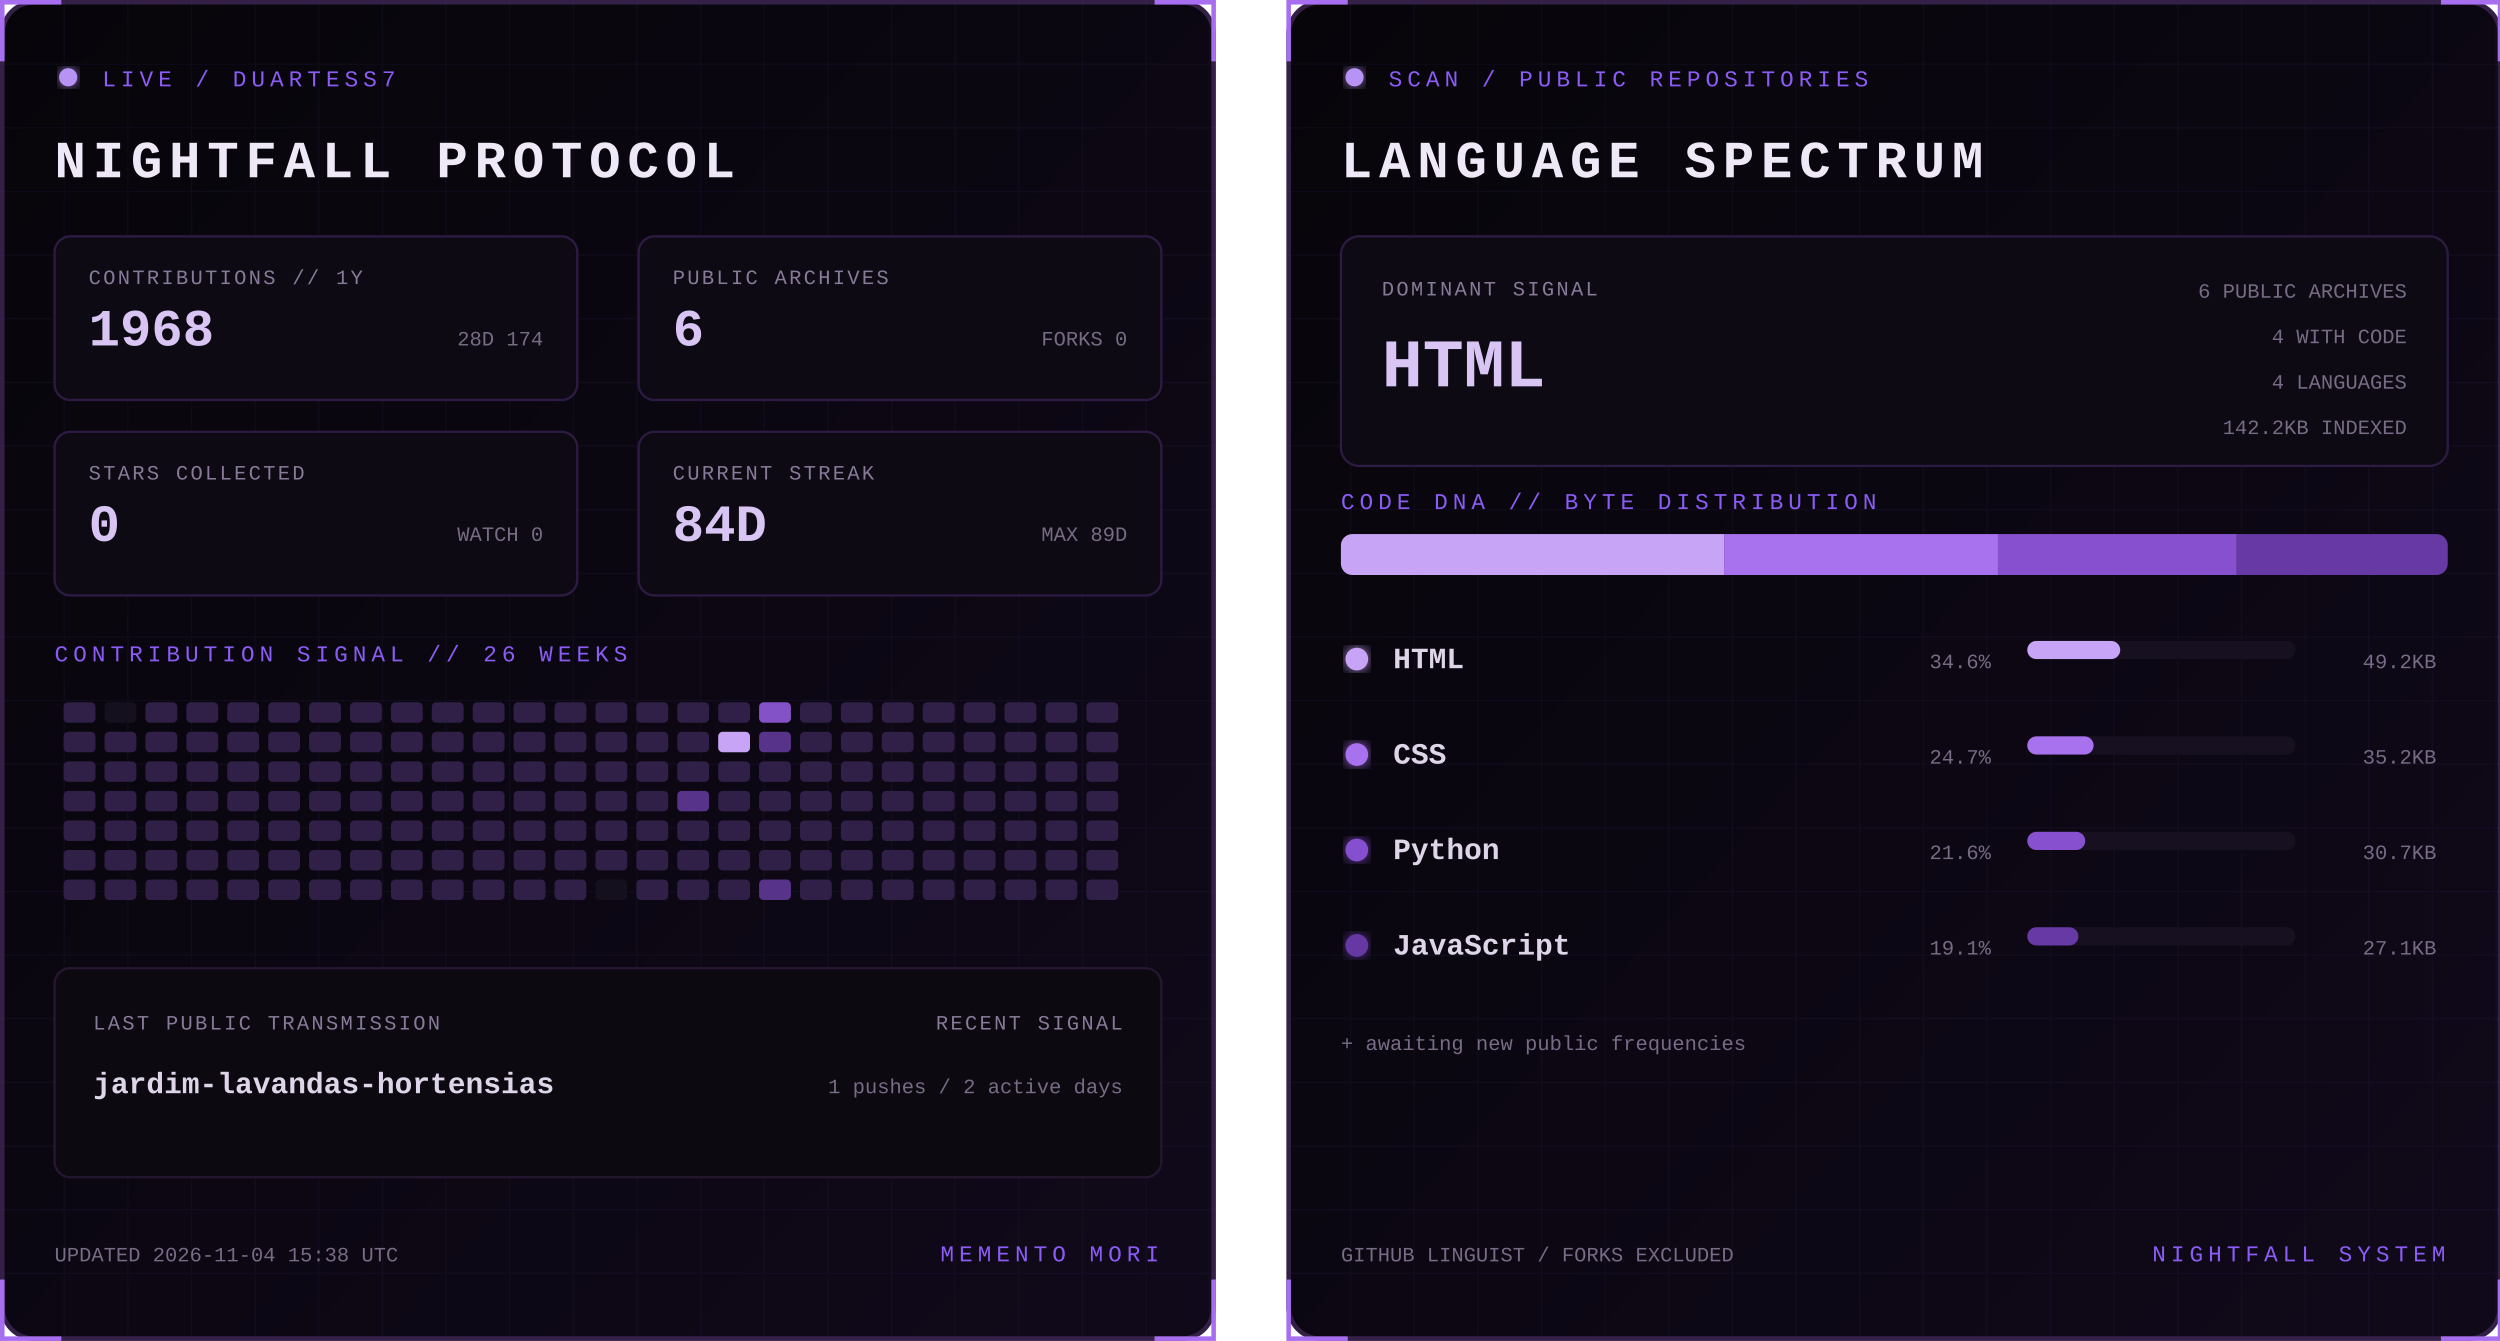
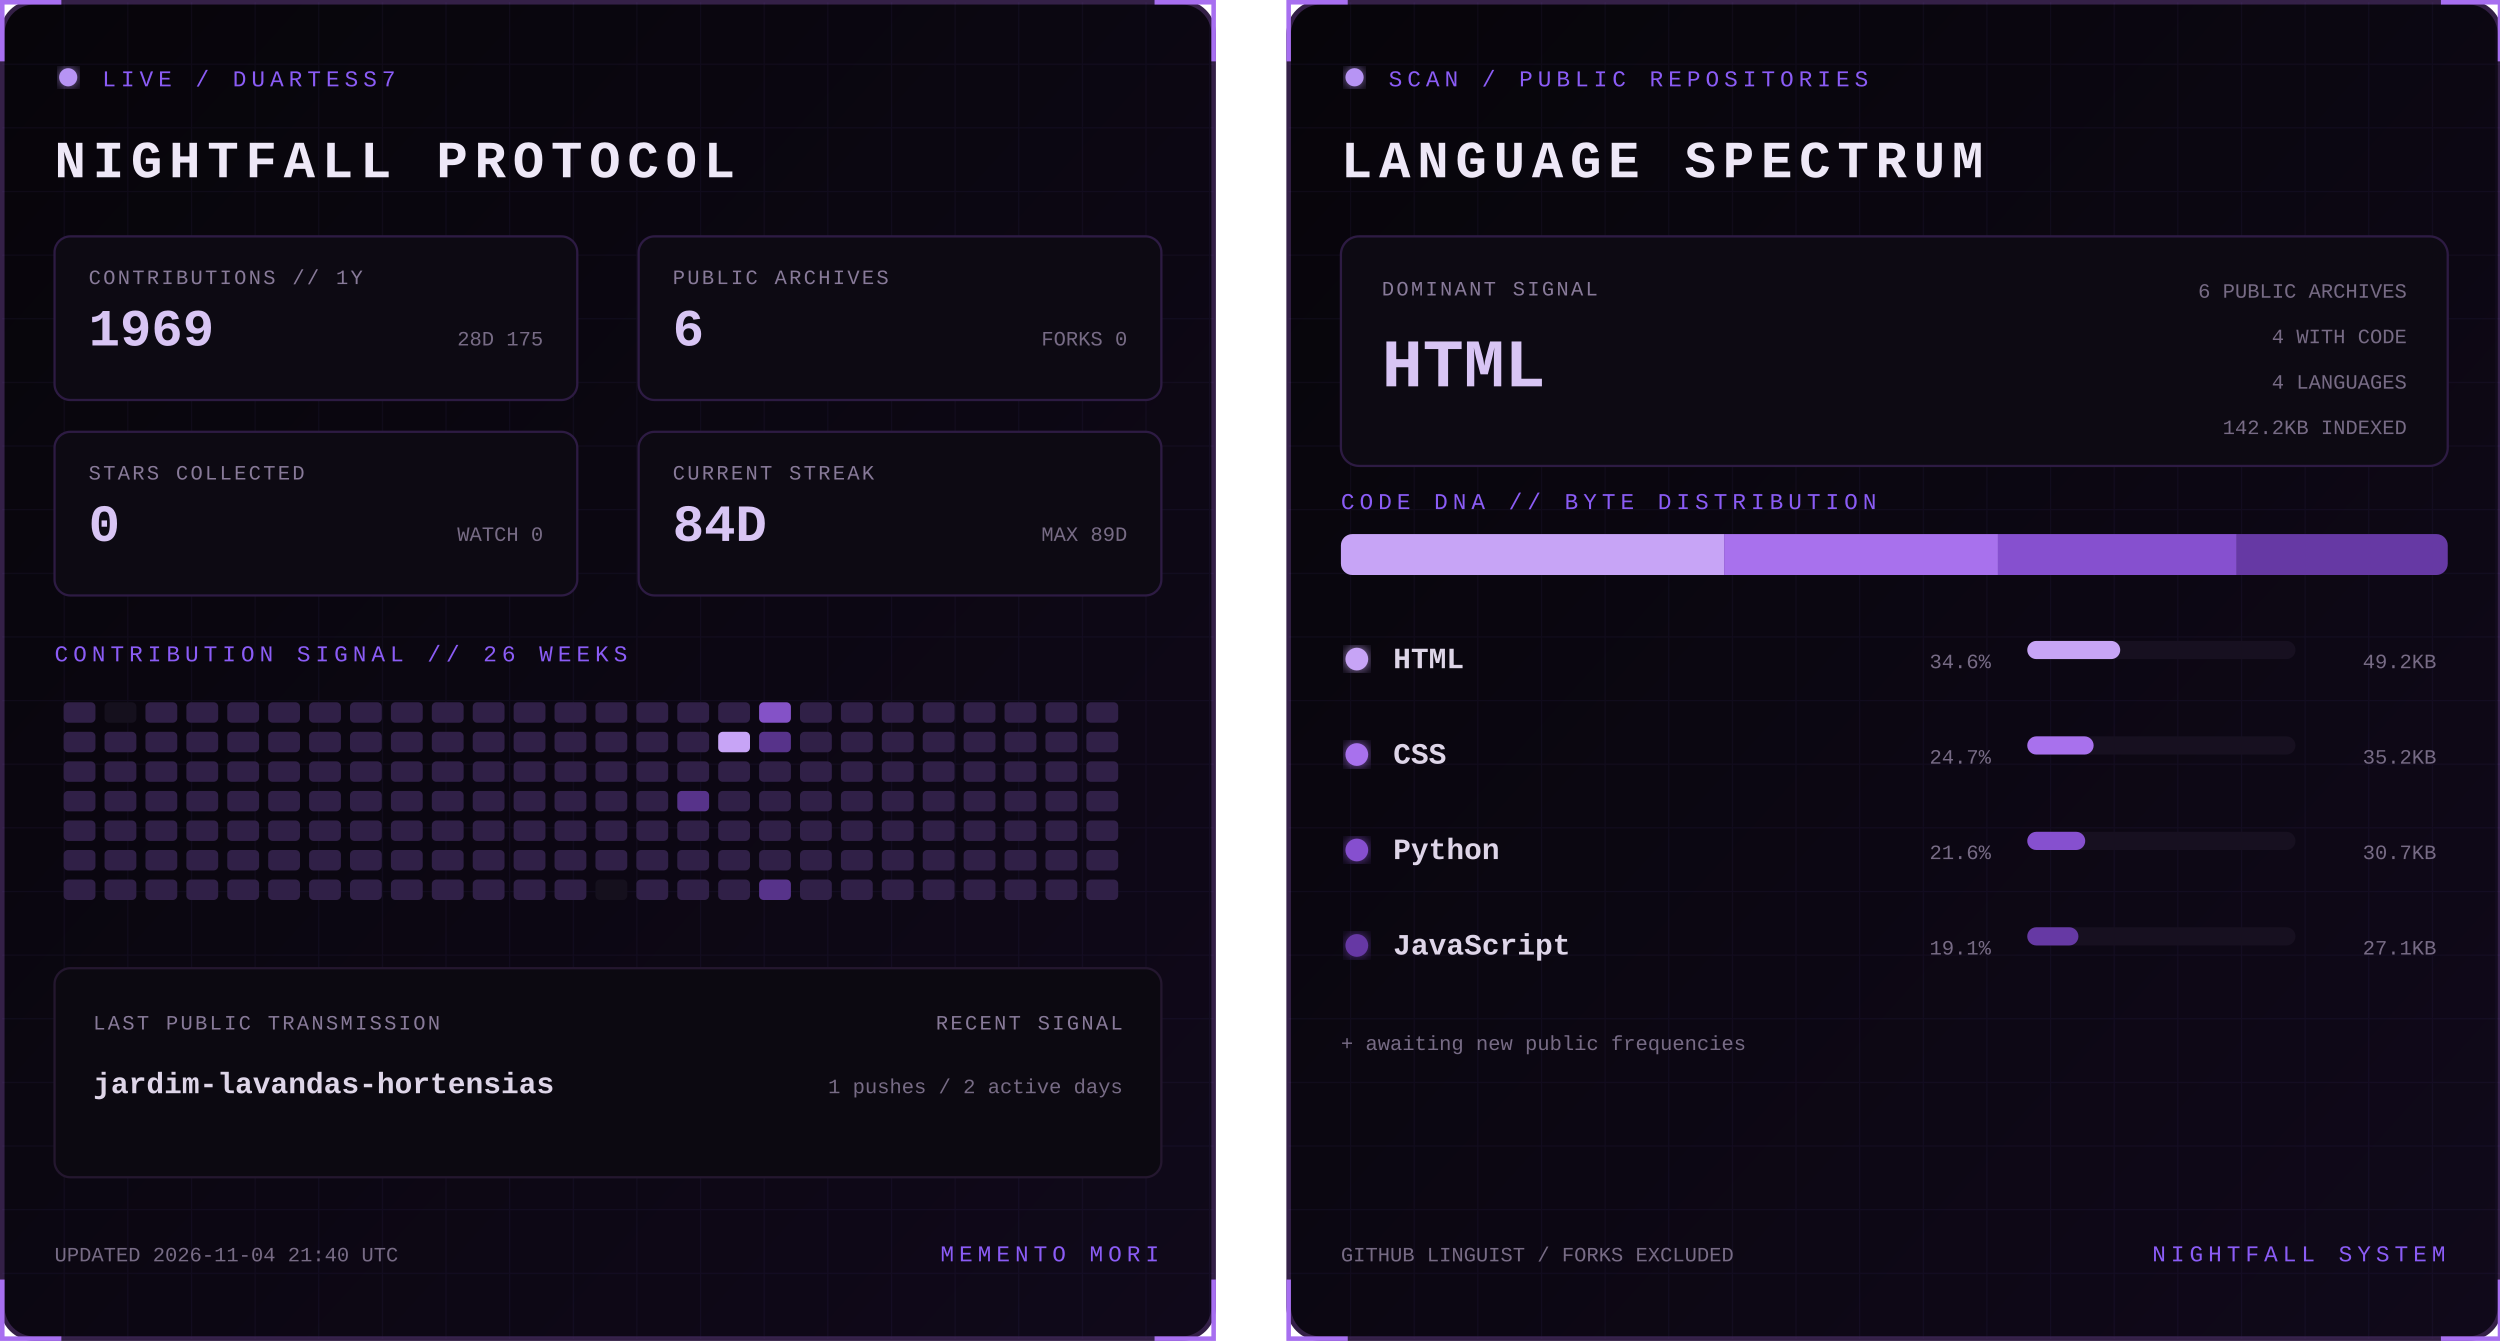
<svg xmlns="http://www.w3.org/2000/svg" width="1100" height="590" viewBox="0 0 1100 590" role="img" aria-labelledby="title desc">
  <defs>
    <linearGradient id="bg" x1="0" y1="0" x2="1" y2="1">
      <stop stop-color="#07050a" />
      <stop offset="1" stop-color="#10091a" />
    </linearGradient>
    <filter id="glow">
      <feGaussianBlur stdDeviation="3" result="b" />
      <feMerge>
        <feMergeNode in="b" />
        <feMergeNode in="SourceGraphic" />
      </feMerge>
    </filter>
    <pattern id="grid" width="28" height="28" patternUnits="userSpaceOnUse">
      <path d="M28 0H0V28" fill="none" stroke="#8b5cf6" stroke-opacity=".055" />
    </pattern>
    <clipPath id="dna">
      <rect x="24" y="235" width="487" height="18" rx="5" />
    </clipPath>
    <style>
      text { font-family: Consolas, 'Courier New', monospace; }
      .kicker { fill:#8b5cf6; font-size:10px; letter-spacing:2.2px; }
      .title { fill:#eee8f7; font-size:23px; font-weight:700; letter-spacing:3px; }
      .label { fill:#887a99; font-size:9px; letter-spacing:1px; }
      .stat { fill:#d8c5f4; font-size:23px; font-weight:700; }
      .detail,.pct { fill:#776b85; font-size:9px; }
      .lang { fill:#ded5e8; font-size:13px; font-weight:700; }
      .hero { fill:#d8c5f4; font-size:30px; font-weight:700; }
      .blink { animation:blink 1.6s step-end infinite; }
      @keyframes blink { 50% { opacity:.25 } }
    </style>
  </defs>
  <g>
    <rect x="1" y="1" width="533" height="588" rx="14" fill="url(#bg)" stroke="#342047" stroke-width="2" />
    <rect x="1" y="1" width="533" height="588" rx="14" fill="url(#grid)" />
    <path d="M27 1H1v26 M508 1h26v26 M534 563v26h-26 M27 589H1v-26" stroke="#a76ff0" stroke-width="2" fill="none" />
    <circle cx="30" cy="34" r="4" fill="#b794f4" filter="url(#glow)" class="blink" />
    <text x="45" y="38" class="kicker">LIVE / DUARTESS7</text>
    <text x="24" y="78" class="title">NIGHTFALL PROTOCOL</text>
    <g transform="translate(24 104)">
      <rect width="230" height="72" rx="7" fill="#0d0a13" stroke="#2d1b43" />
      <text x="15" y="21" class="label">CONTRIBUTIONS // 1Y</text>
-       <text x="15" y="48" class="stat">1968</text>
-       <text x="215" y="48" text-anchor="end" class="detail">28D 174</text>
+       <text x="15" y="48" class="stat">1969</text>
+       <text x="215" y="48" text-anchor="end" class="detail">28D 175</text>
    </g>
    <g transform="translate(281 104)">
      <rect width="230" height="72" rx="7" fill="#0d0a13" stroke="#2d1b43" />
      <text x="15" y="21" class="label">PUBLIC ARCHIVES</text>
      <text x="15" y="48" class="stat">6</text>
      <text x="215" y="48" text-anchor="end" class="detail">FORKS 0</text>
    </g>
    <g transform="translate(24 190)">
      <rect width="230" height="72" rx="7" fill="#0d0a13" stroke="#2d1b43" />
      <text x="15" y="21" class="label">STARS COLLECTED</text>
      <text x="15" y="48" class="stat">0</text>
      <text x="215" y="48" text-anchor="end" class="detail">WATCH 0</text>
    </g>
    <g transform="translate(281 190)">
      <rect width="230" height="72" rx="7" fill="#0d0a13" stroke="#2d1b43" />
      <text x="15" y="21" class="label">CURRENT STREAK</text>
      <text x="15" y="48" class="stat">84D</text>
      <text x="215" y="48" text-anchor="end" class="detail">MAX 89D</text>
    </g>
    <text x="24" y="291" class="kicker">CONTRIBUTION SIGNAL // 26 WEEKS</text>
    <g>
      <rect x="28" y="309" width="14" height="9" rx="2" fill="#302047" />
      <rect x="28" y="322" width="14" height="9" rx="2" fill="#302047" />
      <rect x="28" y="335" width="14" height="9" rx="2" fill="#302047" />
      <rect x="28" y="348" width="14" height="9" rx="2" fill="#302047" />
      <rect x="28" y="361" width="14" height="9" rx="2" fill="#302047" />
      <rect x="28" y="374" width="14" height="9" rx="2" fill="#302047" />
      <rect x="28" y="387" width="14" height="9" rx="2" fill="#302047" />
      <rect x="46" y="309" width="14" height="9" rx="2" fill="#15101d" />
      <rect x="46" y="322" width="14" height="9" rx="2" fill="#302047" />
      <rect x="46" y="335" width="14" height="9" rx="2" fill="#302047" />
      <rect x="46" y="348" width="14" height="9" rx="2" fill="#302047" />
      <rect x="46" y="361" width="14" height="9" rx="2" fill="#302047" />
      <rect x="46" y="374" width="14" height="9" rx="2" fill="#302047" />
      <rect x="46" y="387" width="14" height="9" rx="2" fill="#302047" />
      <rect x="64" y="309" width="14" height="9" rx="2" fill="#302047" />
      <rect x="64" y="322" width="14" height="9" rx="2" fill="#302047" />
      <rect x="64" y="335" width="14" height="9" rx="2" fill="#302047" />
      <rect x="64" y="348" width="14" height="9" rx="2" fill="#302047" />
      <rect x="64" y="361" width="14" height="9" rx="2" fill="#302047" />
      <rect x="64" y="374" width="14" height="9" rx="2" fill="#302047" />
      <rect x="64" y="387" width="14" height="9" rx="2" fill="#302047" />
      <rect x="82" y="309" width="14" height="9" rx="2" fill="#302047" />
      <rect x="82" y="322" width="14" height="9" rx="2" fill="#302047" />
      <rect x="82" y="335" width="14" height="9" rx="2" fill="#302047" />
      <rect x="82" y="348" width="14" height="9" rx="2" fill="#302047" />
      <rect x="82" y="361" width="14" height="9" rx="2" fill="#302047" />
      <rect x="82" y="374" width="14" height="9" rx="2" fill="#302047" />
      <rect x="82" y="387" width="14" height="9" rx="2" fill="#302047" />
      <rect x="100" y="309" width="14" height="9" rx="2" fill="#302047" />
      <rect x="100" y="322" width="14" height="9" rx="2" fill="#302047" />
      <rect x="100" y="335" width="14" height="9" rx="2" fill="#302047" />
      <rect x="100" y="348" width="14" height="9" rx="2" fill="#302047" />
      <rect x="100" y="361" width="14" height="9" rx="2" fill="#302047" />
      <rect x="100" y="374" width="14" height="9" rx="2" fill="#302047" />
      <rect x="100" y="387" width="14" height="9" rx="2" fill="#302047" />
      <rect x="118" y="309" width="14" height="9" rx="2" fill="#302047" />
      <rect x="118" y="322" width="14" height="9" rx="2" fill="#302047" />
      <rect x="118" y="335" width="14" height="9" rx="2" fill="#302047" />
      <rect x="118" y="348" width="14" height="9" rx="2" fill="#302047" />
      <rect x="118" y="361" width="14" height="9" rx="2" fill="#302047" />
      <rect x="118" y="374" width="14" height="9" rx="2" fill="#302047" />
      <rect x="118" y="387" width="14" height="9" rx="2" fill="#302047" />
      <rect x="136" y="309" width="14" height="9" rx="2" fill="#302047" />
      <rect x="136" y="322" width="14" height="9" rx="2" fill="#302047" />
      <rect x="136" y="335" width="14" height="9" rx="2" fill="#302047" />
      <rect x="136" y="348" width="14" height="9" rx="2" fill="#302047" />
      <rect x="136" y="361" width="14" height="9" rx="2" fill="#302047" />
      <rect x="136" y="374" width="14" height="9" rx="2" fill="#302047" />
      <rect x="136" y="387" width="14" height="9" rx="2" fill="#302047" />
      <rect x="154" y="309" width="14" height="9" rx="2" fill="#302047" />
      <rect x="154" y="322" width="14" height="9" rx="2" fill="#302047" />
      <rect x="154" y="335" width="14" height="9" rx="2" fill="#302047" />
      <rect x="154" y="348" width="14" height="9" rx="2" fill="#302047" />
      <rect x="154" y="361" width="14" height="9" rx="2" fill="#302047" />
      <rect x="154" y="374" width="14" height="9" rx="2" fill="#302047" />
      <rect x="154" y="387" width="14" height="9" rx="2" fill="#302047" />
      <rect x="172" y="309" width="14" height="9" rx="2" fill="#302047" />
      <rect x="172" y="322" width="14" height="9" rx="2" fill="#302047" />
      <rect x="172" y="335" width="14" height="9" rx="2" fill="#302047" />
      <rect x="172" y="348" width="14" height="9" rx="2" fill="#302047" />
      <rect x="172" y="361" width="14" height="9" rx="2" fill="#302047" />
      <rect x="172" y="374" width="14" height="9" rx="2" fill="#302047" />
      <rect x="172" y="387" width="14" height="9" rx="2" fill="#302047" />
      <rect x="190" y="309" width="14" height="9" rx="2" fill="#302047" />
      <rect x="190" y="322" width="14" height="9" rx="2" fill="#302047" />
      <rect x="190" y="335" width="14" height="9" rx="2" fill="#302047" />
      <rect x="190" y="348" width="14" height="9" rx="2" fill="#302047" />
      <rect x="190" y="361" width="14" height="9" rx="2" fill="#302047" />
      <rect x="190" y="374" width="14" height="9" rx="2" fill="#302047" />
      <rect x="190" y="387" width="14" height="9" rx="2" fill="#302047" />
      <rect x="208" y="309" width="14" height="9" rx="2" fill="#302047" />
      <rect x="208" y="322" width="14" height="9" rx="2" fill="#302047" />
      <rect x="208" y="335" width="14" height="9" rx="2" fill="#302047" />
      <rect x="208" y="348" width="14" height="9" rx="2" fill="#302047" />
      <rect x="208" y="361" width="14" height="9" rx="2" fill="#302047" />
      <rect x="208" y="374" width="14" height="9" rx="2" fill="#302047" />
      <rect x="208" y="387" width="14" height="9" rx="2" fill="#302047" />
      <rect x="226" y="309" width="14" height="9" rx="2" fill="#302047" />
      <rect x="226" y="322" width="14" height="9" rx="2" fill="#302047" />
      <rect x="226" y="335" width="14" height="9" rx="2" fill="#302047" />
      <rect x="226" y="348" width="14" height="9" rx="2" fill="#302047" />
      <rect x="226" y="361" width="14" height="9" rx="2" fill="#302047" />
      <rect x="226" y="374" width="14" height="9" rx="2" fill="#302047" />
      <rect x="226" y="387" width="14" height="9" rx="2" fill="#302047" />
      <rect x="244" y="309" width="14" height="9" rx="2" fill="#302047" />
      <rect x="244" y="322" width="14" height="9" rx="2" fill="#302047" />
      <rect x="244" y="335" width="14" height="9" rx="2" fill="#302047" />
      <rect x="244" y="348" width="14" height="9" rx="2" fill="#302047" />
      <rect x="244" y="361" width="14" height="9" rx="2" fill="#302047" />
      <rect x="244" y="374" width="14" height="9" rx="2" fill="#302047" />
      <rect x="244" y="387" width="14" height="9" rx="2" fill="#302047" />
      <rect x="262" y="309" width="14" height="9" rx="2" fill="#302047" />
      <rect x="262" y="322" width="14" height="9" rx="2" fill="#302047" />
      <rect x="262" y="335" width="14" height="9" rx="2" fill="#302047" />
      <rect x="262" y="348" width="14" height="9" rx="2" fill="#302047" />
      <rect x="262" y="361" width="14" height="9" rx="2" fill="#302047" />
      <rect x="262" y="374" width="14" height="9" rx="2" fill="#302047" />
      <rect x="262" y="387" width="14" height="9" rx="2" fill="#15101d" />
      <rect x="280" y="309" width="14" height="9" rx="2" fill="#302047" />
      <rect x="280" y="322" width="14" height="9" rx="2" fill="#302047" />
      <rect x="280" y="335" width="14" height="9" rx="2" fill="#302047" />
      <rect x="280" y="348" width="14" height="9" rx="2" fill="#302047" />
      <rect x="280" y="361" width="14" height="9" rx="2" fill="#302047" />
      <rect x="280" y="374" width="14" height="9" rx="2" fill="#302047" />
      <rect x="280" y="387" width="14" height="9" rx="2" fill="#302047" />
      <rect x="298" y="309" width="14" height="9" rx="2" fill="#302047" />
      <rect x="298" y="322" width="14" height="9" rx="2" fill="#302047" />
      <rect x="298" y="335" width="14" height="9" rx="2" fill="#302047" />
      <rect x="298" y="348" width="14" height="9" rx="2" fill="#57338a" />
      <rect x="298" y="361" width="14" height="9" rx="2" fill="#302047" />
      <rect x="298" y="374" width="14" height="9" rx="2" fill="#302047" />
      <rect x="298" y="387" width="14" height="9" rx="2" fill="#302047" />
      <rect x="316" y="309" width="14" height="9" rx="2" fill="#302047" />
      <rect x="316" y="322" width="14" height="9" rx="2" fill="#c7a4f6" />
      <rect x="316" y="335" width="14" height="9" rx="2" fill="#302047" />
      <rect x="316" y="348" width="14" height="9" rx="2" fill="#302047" />
      <rect x="316" y="361" width="14" height="9" rx="2" fill="#302047" />
      <rect x="316" y="374" width="14" height="9" rx="2" fill="#302047" />
      <rect x="316" y="387" width="14" height="9" rx="2" fill="#302047" />
      <rect x="334" y="309" width="14" height="9" rx="2" fill="#8452c7" />
      <rect x="334" y="322" width="14" height="9" rx="2" fill="#57338a" />
      <rect x="334" y="335" width="14" height="9" rx="2" fill="#302047" />
      <rect x="334" y="348" width="14" height="9" rx="2" fill="#302047" />
      <rect x="334" y="361" width="14" height="9" rx="2" fill="#302047" />
      <rect x="334" y="374" width="14" height="9" rx="2" fill="#302047" />
      <rect x="334" y="387" width="14" height="9" rx="2" fill="#57338a" />
      <rect x="352" y="309" width="14" height="9" rx="2" fill="#302047" />
      <rect x="352" y="322" width="14" height="9" rx="2" fill="#302047" />
      <rect x="352" y="335" width="14" height="9" rx="2" fill="#302047" />
      <rect x="352" y="348" width="14" height="9" rx="2" fill="#302047" />
      <rect x="352" y="361" width="14" height="9" rx="2" fill="#302047" />
      <rect x="352" y="374" width="14" height="9" rx="2" fill="#302047" />
      <rect x="352" y="387" width="14" height="9" rx="2" fill="#302047" />
      <rect x="370" y="309" width="14" height="9" rx="2" fill="#302047" />
      <rect x="370" y="322" width="14" height="9" rx="2" fill="#302047" />
      <rect x="370" y="335" width="14" height="9" rx="2" fill="#302047" />
      <rect x="370" y="348" width="14" height="9" rx="2" fill="#302047" />
      <rect x="370" y="361" width="14" height="9" rx="2" fill="#302047" />
      <rect x="370" y="374" width="14" height="9" rx="2" fill="#302047" />
      <rect x="370" y="387" width="14" height="9" rx="2" fill="#302047" />
      <rect x="388" y="309" width="14" height="9" rx="2" fill="#302047" />
      <rect x="388" y="322" width="14" height="9" rx="2" fill="#302047" />
      <rect x="388" y="335" width="14" height="9" rx="2" fill="#302047" />
      <rect x="388" y="348" width="14" height="9" rx="2" fill="#302047" />
      <rect x="388" y="361" width="14" height="9" rx="2" fill="#302047" />
      <rect x="388" y="374" width="14" height="9" rx="2" fill="#302047" />
      <rect x="388" y="387" width="14" height="9" rx="2" fill="#302047" />
      <rect x="406" y="309" width="14" height="9" rx="2" fill="#302047" />
      <rect x="406" y="322" width="14" height="9" rx="2" fill="#302047" />
      <rect x="406" y="335" width="14" height="9" rx="2" fill="#302047" />
      <rect x="406" y="348" width="14" height="9" rx="2" fill="#302047" />
      <rect x="406" y="361" width="14" height="9" rx="2" fill="#302047" />
      <rect x="406" y="374" width="14" height="9" rx="2" fill="#302047" />
      <rect x="406" y="387" width="14" height="9" rx="2" fill="#302047" />
      <rect x="424" y="309" width="14" height="9" rx="2" fill="#302047" />
      <rect x="424" y="322" width="14" height="9" rx="2" fill="#302047" />
      <rect x="424" y="335" width="14" height="9" rx="2" fill="#302047" />
      <rect x="424" y="348" width="14" height="9" rx="2" fill="#302047" />
      <rect x="424" y="361" width="14" height="9" rx="2" fill="#302047" />
      <rect x="424" y="374" width="14" height="9" rx="2" fill="#302047" />
      <rect x="424" y="387" width="14" height="9" rx="2" fill="#302047" />
      <rect x="442" y="309" width="14" height="9" rx="2" fill="#302047" />
      <rect x="442" y="322" width="14" height="9" rx="2" fill="#302047" />
      <rect x="442" y="335" width="14" height="9" rx="2" fill="#302047" />
      <rect x="442" y="348" width="14" height="9" rx="2" fill="#302047" />
      <rect x="442" y="361" width="14" height="9" rx="2" fill="#302047" />
      <rect x="442" y="374" width="14" height="9" rx="2" fill="#302047" />
      <rect x="442" y="387" width="14" height="9" rx="2" fill="#302047" />
      <rect x="460" y="309" width="14" height="9" rx="2" fill="#302047" />
      <rect x="460" y="322" width="14" height="9" rx="2" fill="#302047" />
      <rect x="460" y="335" width="14" height="9" rx="2" fill="#302047" />
      <rect x="460" y="348" width="14" height="9" rx="2" fill="#302047" />
      <rect x="460" y="361" width="14" height="9" rx="2" fill="#302047" />
      <rect x="460" y="374" width="14" height="9" rx="2" fill="#302047" />
      <rect x="460" y="387" width="14" height="9" rx="2" fill="#302047" />
      <rect x="478" y="309" width="14" height="9" rx="2" fill="#302047" />
      <rect x="478" y="322" width="14" height="9" rx="2" fill="#302047" />
      <rect x="478" y="335" width="14" height="9" rx="2" fill="#302047" />
      <rect x="478" y="348" width="14" height="9" rx="2" fill="#302047" />
      <rect x="478" y="361" width="14" height="9" rx="2" fill="#302047" />
      <rect x="478" y="374" width="14" height="9" rx="2" fill="#302047" />
      <rect x="478" y="387" width="14" height="9" rx="2" fill="#302047" />
    </g>
    <rect x="24" y="426" width="487" height="92" rx="7" fill="#0c0911" stroke="#24172f" />
    <text x="41" y="453" class="label">LAST PUBLIC TRANSMISSION</text>
    <text x="41" y="481" class="lang">jardim-lavandas-hortensias</text>
    <text x="494" y="453" text-anchor="end" class="label">RECENT SIGNAL</text>
    <text x="494" y="481" text-anchor="end" class="detail">1 pushes / 2 active days</text>
-     <text x="24" y="555" class="detail">UPDATED 2026-11-04 15:38 UTC</text>
+     <text x="24" y="555" class="detail">UPDATED 2026-11-04 21:40 UTC</text>
    <text x="510" y="555" text-anchor="end" class="kicker">MEMENTO MORI</text>
  </g>
  <g transform="translate(566)">
    <rect x="1" y="1" width="533" height="588" rx="14" fill="url(#bg)" stroke="#342047" stroke-width="2" />
    <rect x="1" y="1" width="533" height="588" rx="14" fill="url(#grid)" />
    <path d="M27 1H1v26 M508 1h26v26 M534 563v26h-26 M27 589H1v-26" stroke="#a76ff0" stroke-width="2" fill="none" />
    <circle cx="30" cy="34" r="4" fill="#b794f4" filter="url(#glow)" class="blink" />
    <text x="45" y="38" class="kicker">SCAN / PUBLIC REPOSITORIES</text>
    <text x="24" y="78" class="title">LANGUAGE SPECTRUM</text>
    <rect x="24" y="104" width="487" height="101" rx="8" fill="#0d0a13" stroke="#2d1b43" />
    <text x="42" y="130" class="label">DOMINANT SIGNAL</text>
    <text x="42" y="170" class="hero">HTML</text>
    <text x="493" y="131" text-anchor="end" class="detail">6 PUBLIC ARCHIVES</text>
    <text x="493" y="151" text-anchor="end" class="detail">4 WITH CODE</text>
    <text x="493" y="171" text-anchor="end" class="detail">4 LANGUAGES</text>
    <text x="493" y="191" text-anchor="end" class="detail">142.2KB INDEXED</text>
    <text x="24" y="224" class="kicker">CODE DNA // BYTE DISTRIBUTION</text>
    <rect x="24" y="235" width="487" height="18" rx="5" fill="#171020" />
    <g clip-path="url(#dna)">
      <rect x="24.0" y="235" width="168.6" height="18" fill="#c7a4f6" />
      <rect x="192.6" y="235" width="120.5" height="18" fill="#a871ed" />
      <rect x="313.1" y="235" width="105.1" height="18" fill="#8650cf" />
      <rect x="418.2" y="235" width="92.8" height="18" fill="#6639a4" />
    </g>
    <circle cx="31" cy="290" r="5" fill="#c7a4f6" filter="url(#glow)" />
    <text x="47" y="294" class="lang">HTML</text>
    <text x="310" y="294" text-anchor="end" class="pct">34.6%</text>
    <rect x="326" y="282" width="118" height="8" rx="4" fill="#171020" />
    <rect x="326" y="282" width="40.9" height="8" rx="4" fill="#c7a4f6" />
    <text x="506" y="294" text-anchor="end" class="detail">49.2KB</text>
    <circle cx="31" cy="332" r="5" fill="#a871ed" filter="url(#glow)" />
    <text x="47" y="336" class="lang">CSS</text>
    <text x="310" y="336" text-anchor="end" class="pct">24.7%</text>
    <rect x="326" y="324" width="118" height="8" rx="4" fill="#171020" />
    <rect x="326" y="324" width="29.2" height="8" rx="4" fill="#a871ed" />
    <text x="506" y="336" text-anchor="end" class="detail">35.2KB</text>
    <circle cx="31" cy="374" r="5" fill="#8650cf" filter="url(#glow)" />
    <text x="47" y="378" class="lang">Python</text>
    <text x="310" y="378" text-anchor="end" class="pct">21.6%</text>
    <rect x="326" y="366" width="118" height="8" rx="4" fill="#171020" />
    <rect x="326" y="366" width="25.5" height="8" rx="4" fill="#8650cf" />
    <text x="506" y="378" text-anchor="end" class="detail">30.7KB</text>
    <circle cx="31" cy="416" r="5" fill="#6639a4" filter="url(#glow)" />
    <text x="47" y="420" class="lang">JavaScript</text>
    <text x="310" y="420" text-anchor="end" class="pct">19.1%</text>
    <rect x="326" y="408" width="118" height="8" rx="4" fill="#171020" />
    <rect x="326" y="408" width="22.5" height="8" rx="4" fill="#6639a4" />
    <text x="506" y="420" text-anchor="end" class="detail">27.1KB</text>
    <text x="24" y="462" class="detail">+ awaiting new public frequencies</text>
    <text x="24" y="555" class="detail">GITHUB LINGUIST / FORKS EXCLUDED</text>
    <text x="510" y="555" text-anchor="end" class="kicker">NIGHTFALL SYSTEM</text>
  </g>
</svg>
